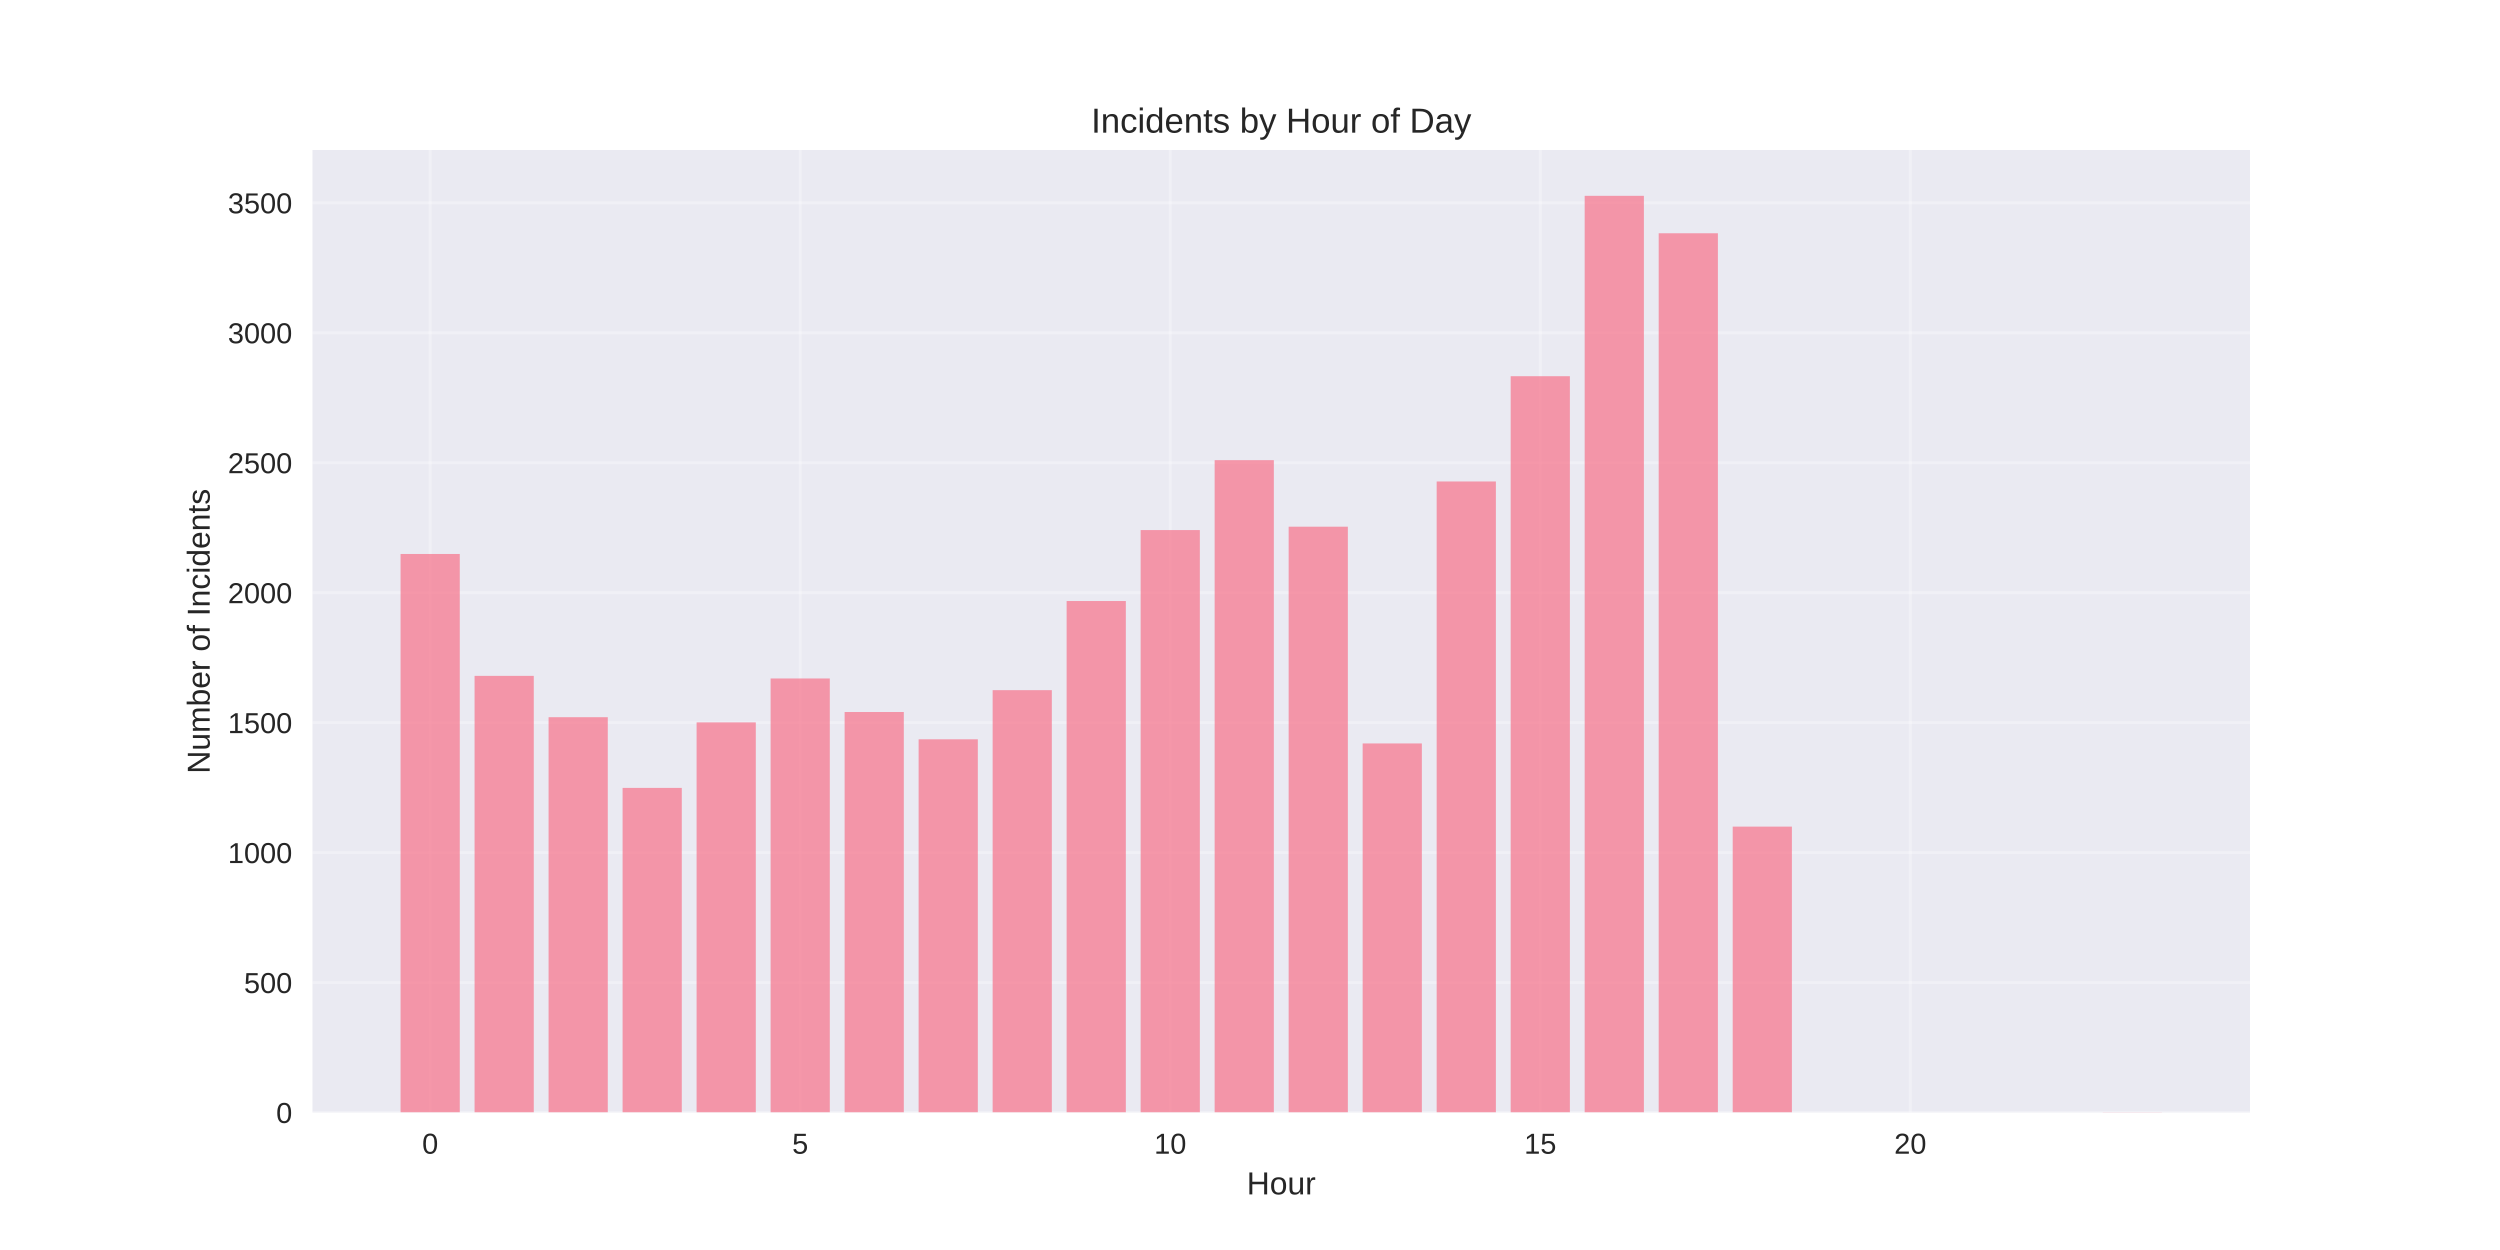
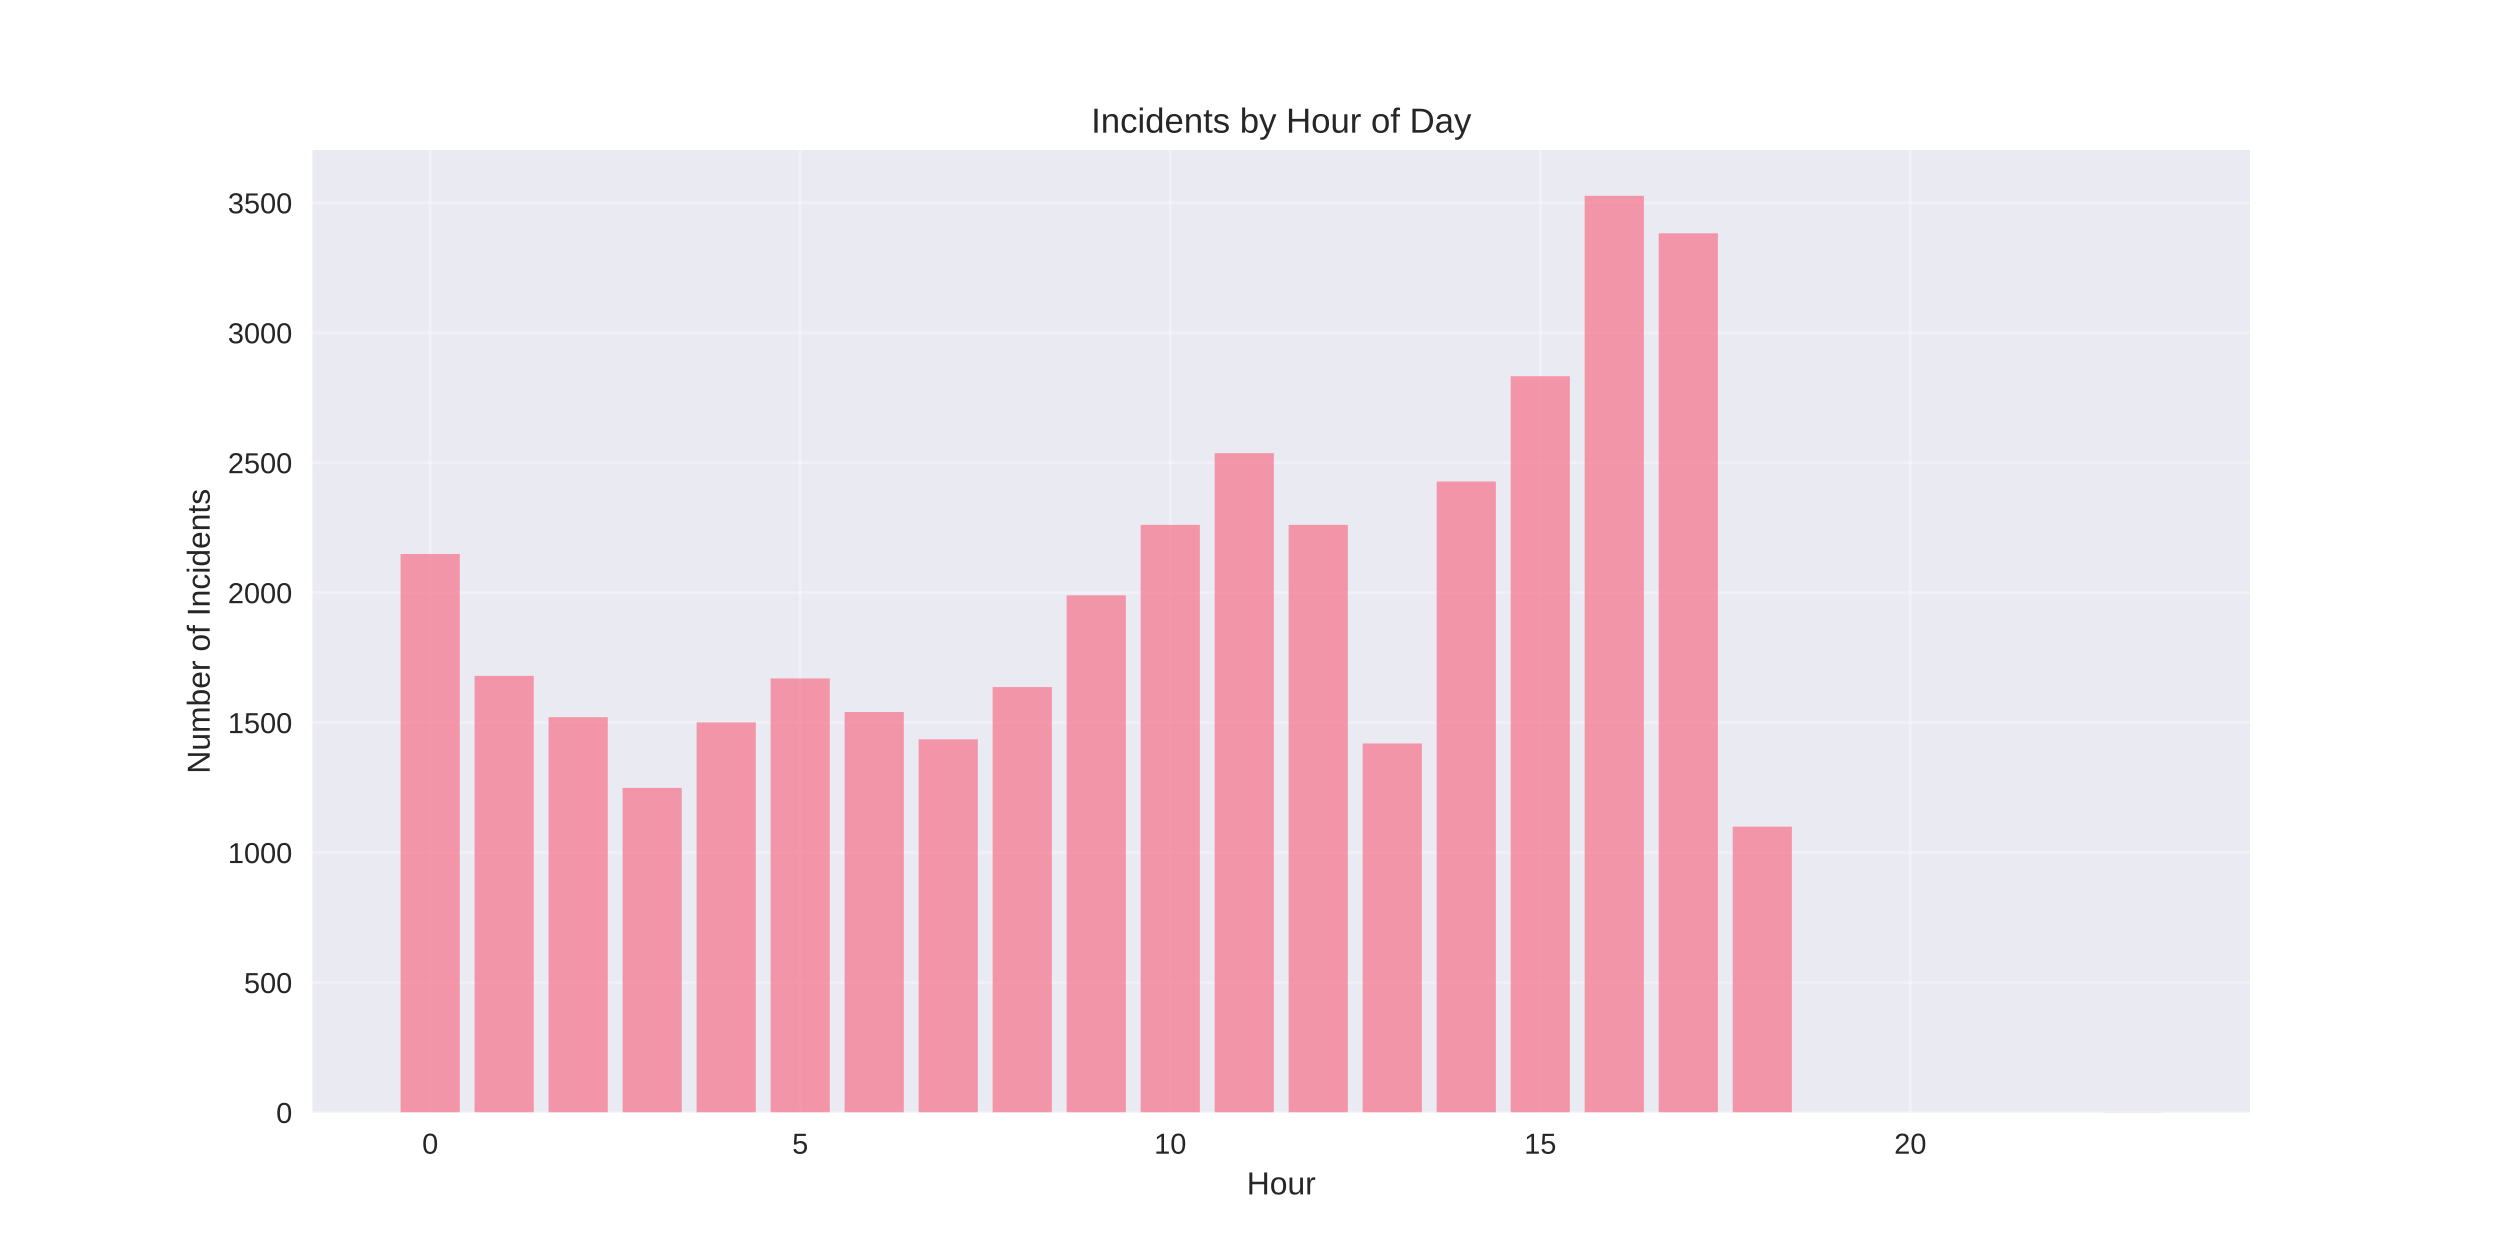
<svg xmlns="http://www.w3.org/2000/svg" width="864pt" height="432pt" viewBox="0 0 864 432" version="1.1">
  <defs>
    <style type="text/css">*{stroke-linejoin: round; stroke-linecap: butt}</style>
  </defs>
  <g id="figure_1">
    <g id="patch_1">
      <path d="M 0 432  L 864 432  L 864 0  L 0 0  z " style="fill: #ffffff" />
    </g>
    <g id="axes_1">
      <g id="patch_2">
        <path d="M 108 384.48  L 777.6 384.48  L 777.6 51.84  L 108 51.84  z " style="fill: #eaeaf2" />
      </g>
      <g id="matplotlib.axis_1">
        <g id="xtick_1">
          <g id="line2d_1">
-             <path d="M 148.667 384.48  L 148.667 51.84  " clip-path="url(#p04ce5d1cef)" style="fill: none; stroke: #ffffff; stroke-opacity: 0.3; stroke-linecap: round" />
+             <path d="M 148.667 384.48  L 148.667 51.84  " clip-path="url(#pcba0f4e368)" style="fill: none; stroke: #ffffff; stroke-opacity: 0.3; stroke-linecap: round" />
          </g>
          <g id="line2d_2" />
          <g id="text_1">
            <text style="fill: #262626; font: 10px 'Arial', 'Liberation Sans', 'DejaVu Sans', 'Bitstream Vera Sans', sans-serif; text-anchor: middle" x="148.667" y="398.727" transform="rotate(-0 148.6671 398.7269)">0</text>
          </g>
        </g>
        <g id="xtick_2">
          <g id="line2d_3">
-             <path d="M 276.551 384.48  L 276.551 51.84  " clip-path="url(#p04ce5d1cef)" style="fill: none; stroke: #ffffff; stroke-opacity: 0.3; stroke-linecap: round" />
+             <path d="M 276.551 384.48  L 276.551 51.84  " clip-path="url(#pcba0f4e368)" style="fill: none; stroke: #ffffff; stroke-opacity: 0.3; stroke-linecap: round" />
          </g>
          <g id="line2d_4" />
          <g id="text_2">
            <text style="fill: #262626; font: 10px 'Arial', 'Liberation Sans', 'DejaVu Sans', 'Bitstream Vera Sans', sans-serif; text-anchor: middle" x="276.551" y="398.727" transform="rotate(-0 276.551 398.7269)">5</text>
          </g>
        </g>
        <g id="xtick_3">
          <g id="line2d_5">
-             <path d="M 404.435 384.48  L 404.435 51.84  " clip-path="url(#p04ce5d1cef)" style="fill: none; stroke: #ffffff; stroke-opacity: 0.3; stroke-linecap: round" />
+             <path d="M 404.435 384.48  L 404.435 51.84  " clip-path="url(#pcba0f4e368)" style="fill: none; stroke: #ffffff; stroke-opacity: 0.3; stroke-linecap: round" />
          </g>
          <g id="line2d_6" />
          <g id="text_3">
            <text style="fill: #262626; font: 10px 'Arial', 'Liberation Sans', 'DejaVu Sans', 'Bitstream Vera Sans', sans-serif; text-anchor: middle" x="404.435" y="398.727" transform="rotate(-0 404.4348 398.7269)">10</text>
          </g>
        </g>
        <g id="xtick_4">
          <g id="line2d_7">
-             <path d="M 532.319 384.48  L 532.319 51.84  " clip-path="url(#p04ce5d1cef)" style="fill: none; stroke: #ffffff; stroke-opacity: 0.3; stroke-linecap: round" />
+             <path d="M 532.319 384.48  L 532.319 51.84  " clip-path="url(#pcba0f4e368)" style="fill: none; stroke: #ffffff; stroke-opacity: 0.3; stroke-linecap: round" />
          </g>
          <g id="line2d_8" />
          <g id="text_4">
            <text style="fill: #262626; font: 10px 'Arial', 'Liberation Sans', 'DejaVu Sans', 'Bitstream Vera Sans', sans-serif; text-anchor: middle" x="532.319" y="398.727" transform="rotate(-0 532.3187 398.7269)">15</text>
          </g>
        </g>
        <g id="xtick_5">
          <g id="line2d_9">
-             <path d="M 660.203 384.48  L 660.203 51.84  " clip-path="url(#p04ce5d1cef)" style="fill: none; stroke: #ffffff; stroke-opacity: 0.3; stroke-linecap: round" />
+             <path d="M 660.203 384.48  L 660.203 51.84  " clip-path="url(#pcba0f4e368)" style="fill: none; stroke: #ffffff; stroke-opacity: 0.3; stroke-linecap: round" />
          </g>
          <g id="line2d_10" />
          <g id="text_5">
            <text style="fill: #262626; font: 10px 'Arial', 'Liberation Sans', 'DejaVu Sans', 'Bitstream Vera Sans', sans-serif; text-anchor: middle" x="660.203" y="398.727" transform="rotate(-0 660.2026 398.7269)">20</text>
          </g>
        </g>
        <g id="text_6">
          <text style="fill: #262626; font: 11px 'Arial', 'Liberation Sans', 'DejaVu Sans', 'Bitstream Vera Sans', sans-serif; text-anchor: middle" x="442.8" y="412.773" transform="rotate(-0 442.8 412.7734)">Hour</text>
        </g>
      </g>
      <g id="matplotlib.axis_2">
        <g id="ytick_1">
          <g id="line2d_11">
-             <path d="M 108 384.48  L 777.6 384.48  " clip-path="url(#p04ce5d1cef)" style="fill: none; stroke: #ffffff; stroke-opacity: 0.3; stroke-linecap: round" />
+             <path d="M 108 384.48  L 777.6 384.48  " clip-path="url(#pcba0f4e368)" style="fill: none; stroke: #ffffff; stroke-opacity: 0.3; stroke-linecap: round" />
          </g>
          <g id="line2d_12" />
          <g id="text_7">
            <text style="fill: #262626; font: 10px 'Arial', 'Liberation Sans', 'DejaVu Sans', 'Bitstream Vera Sans', sans-serif; text-anchor: end" x="101" y="388.103" transform="rotate(-0 101 388.1034)">0</text>
          </g>
        </g>
        <g id="ytick_2">
          <g id="line2d_13">
-             <path d="M 108 339.569  L 777.6 339.569  " clip-path="url(#p04ce5d1cef)" style="fill: none; stroke: #ffffff; stroke-opacity: 0.3; stroke-linecap: round" />
+             <path d="M 108 339.569  L 777.6 339.569  " clip-path="url(#pcba0f4e368)" style="fill: none; stroke: #ffffff; stroke-opacity: 0.3; stroke-linecap: round" />
          </g>
          <g id="line2d_14" />
          <g id="text_8">
            <text style="fill: #262626; font: 10px 'Arial', 'Liberation Sans', 'DejaVu Sans', 'Bitstream Vera Sans', sans-serif; text-anchor: end" x="101" y="343.193" transform="rotate(-0 101 343.1927)">500</text>
          </g>
        </g>
        <g id="ytick_3">
          <g id="line2d_15">
-             <path d="M 108 294.659  L 777.6 294.659  " clip-path="url(#p04ce5d1cef)" style="fill: none; stroke: #ffffff; stroke-opacity: 0.3; stroke-linecap: round" />
+             <path d="M 108 294.659  L 777.6 294.659  " clip-path="url(#pcba0f4e368)" style="fill: none; stroke: #ffffff; stroke-opacity: 0.3; stroke-linecap: round" />
          </g>
          <g id="line2d_16" />
          <g id="text_9">
            <text style="fill: #262626; font: 10px 'Arial', 'Liberation Sans', 'DejaVu Sans', 'Bitstream Vera Sans', sans-serif; text-anchor: end" x="101" y="298.282" transform="rotate(-0 101 298.2821)">1000</text>
          </g>
        </g>
        <g id="ytick_4">
          <g id="line2d_17">
-             <path d="M 108 249.748  L 777.6 249.748  " clip-path="url(#p04ce5d1cef)" style="fill: none; stroke: #ffffff; stroke-opacity: 0.3; stroke-linecap: round" />
+             <path d="M 108 249.748  L 777.6 249.748  " clip-path="url(#pcba0f4e368)" style="fill: none; stroke: #ffffff; stroke-opacity: 0.3; stroke-linecap: round" />
          </g>
          <g id="line2d_18" />
          <g id="text_10">
            <text style="fill: #262626; font: 10px 'Arial', 'Liberation Sans', 'DejaVu Sans', 'Bitstream Vera Sans', sans-serif; text-anchor: end" x="101" y="253.371" transform="rotate(-0 101 253.3714)">1500</text>
          </g>
        </g>
        <g id="ytick_5">
          <g id="line2d_19">
-             <path d="M 108 204.837  L 777.6 204.837  " clip-path="url(#p04ce5d1cef)" style="fill: none; stroke: #ffffff; stroke-opacity: 0.3; stroke-linecap: round" />
+             <path d="M 108 204.837  L 777.6 204.837  " clip-path="url(#pcba0f4e368)" style="fill: none; stroke: #ffffff; stroke-opacity: 0.3; stroke-linecap: round" />
          </g>
          <g id="line2d_20" />
          <g id="text_11">
            <text style="fill: #262626; font: 10px 'Arial', 'Liberation Sans', 'DejaVu Sans', 'Bitstream Vera Sans', sans-serif; text-anchor: end" x="101" y="208.461" transform="rotate(-0 101 208.4607)">2000</text>
          </g>
        </g>
        <g id="ytick_6">
          <g id="line2d_21">
-             <path d="M 108 159.927  L 777.6 159.927  " clip-path="url(#p04ce5d1cef)" style="fill: none; stroke: #ffffff; stroke-opacity: 0.3; stroke-linecap: round" />
+             <path d="M 108 159.927  L 777.6 159.927  " clip-path="url(#pcba0f4e368)" style="fill: none; stroke: #ffffff; stroke-opacity: 0.3; stroke-linecap: round" />
          </g>
          <g id="line2d_22" />
          <g id="text_12">
            <text style="fill: #262626; font: 10px 'Arial', 'Liberation Sans', 'DejaVu Sans', 'Bitstream Vera Sans', sans-serif; text-anchor: end" x="101" y="163.55" transform="rotate(-0 101 163.55)">2500</text>
          </g>
        </g>
        <g id="ytick_7">
          <g id="line2d_23">
-             <path d="M 108 115.016  L 777.6 115.016  " clip-path="url(#p04ce5d1cef)" style="fill: none; stroke: #ffffff; stroke-opacity: 0.3; stroke-linecap: round" />
+             <path d="M 108 115.016  L 777.6 115.016  " clip-path="url(#pcba0f4e368)" style="fill: none; stroke: #ffffff; stroke-opacity: 0.3; stroke-linecap: round" />
          </g>
          <g id="line2d_24" />
          <g id="text_13">
            <text style="fill: #262626; font: 10px 'Arial', 'Liberation Sans', 'DejaVu Sans', 'Bitstream Vera Sans', sans-serif; text-anchor: end" x="101" y="118.639" transform="rotate(-0 101 118.6393)">3000</text>
          </g>
        </g>
        <g id="ytick_8">
          <g id="line2d_25">
-             <path d="M 108 70.105  L 777.6 70.105  " clip-path="url(#p04ce5d1cef)" style="fill: none; stroke: #ffffff; stroke-opacity: 0.3; stroke-linecap: round" />
+             <path d="M 108 70.105  L 777.6 70.105  " clip-path="url(#pcba0f4e368)" style="fill: none; stroke: #ffffff; stroke-opacity: 0.3; stroke-linecap: round" />
          </g>
          <g id="line2d_26" />
          <g id="text_14">
            <text style="fill: #262626; font: 10px 'Arial', 'Liberation Sans', 'DejaVu Sans', 'Bitstream Vera Sans', sans-serif; text-anchor: end" x="101" y="73.729" transform="rotate(-0 101 73.72862)">3500</text>
          </g>
        </g>
        <g id="text_15">
          <text style="fill: #262626; font: 11px 'Arial', 'Liberation Sans', 'DejaVu Sans', 'Bitstream Vera Sans', sans-serif; text-anchor: middle" x="72.474" y="218.16" transform="rotate(-90 72.47375 218.16)">Number of Incidents</text>
        </g>
      </g>
      <g id="patch_3">
-         <path d="M 138.436 384.48  L 158.898 384.48  L 158.898 191.454  L 138.436 191.454  z " clip-path="url(#p04ce5d1cef)" style="fill: #f77189; opacity: 0.7" />
+         <path d="M 138.436 384.48  L 158.898 384.48  L 158.898 191.454  L 138.436 191.454  z " clip-path="url(#pcba0f4e368)" style="fill: #f77189; opacity: 0.7" />
      </g>
      <g id="patch_4">
-         <path d="M 164.013 384.48  L 184.475 384.48  L 184.475 233.58  L 164.013 233.58  z " clip-path="url(#p04ce5d1cef)" style="fill: #f77189; opacity: 0.7" />
+         <path d="M 164.013 384.48  L 184.475 384.48  L 184.475 233.58  L 164.013 233.58  z " clip-path="url(#pcba0f4e368)" style="fill: #f77189; opacity: 0.7" />
      </g>
      <g id="patch_5">
-         <path d="M 189.59 384.48  L 210.051 384.48  L 210.051 247.862  L 189.59 247.862  z " clip-path="url(#p04ce5d1cef)" style="fill: #f77189; opacity: 0.7" />
+         <path d="M 189.59 384.48  L 210.051 384.48  L 210.051 247.862  L 189.59 247.862  z " clip-path="url(#pcba0f4e368)" style="fill: #f77189; opacity: 0.7" />
      </g>
      <g id="patch_6">
-         <path d="M 215.167 384.48  L 235.628 384.48  L 235.628 272.293  L 215.167 272.293  z " clip-path="url(#p04ce5d1cef)" style="fill: #f77189; opacity: 0.7" />
+         <path d="M 215.167 384.48  L 235.628 384.48  L 235.628 272.293  L 215.167 272.293  z " clip-path="url(#pcba0f4e368)" style="fill: #f77189; opacity: 0.7" />
      </g>
      <g id="patch_7">
-         <path d="M 240.743 384.48  L 261.205 384.48  L 261.205 249.658  L 240.743 249.658  z " clip-path="url(#p04ce5d1cef)" style="fill: #f77189; opacity: 0.7" />
+         <path d="M 240.743 384.48  L 261.205 384.48  L 261.205 249.658  L 240.743 249.658  z " clip-path="url(#pcba0f4e368)" style="fill: #f77189; opacity: 0.7" />
      </g>
      <g id="patch_8">
-         <path d="M 266.32 384.48  L 286.782 384.48  L 286.782 234.478  L 266.32 234.478  z " clip-path="url(#p04ce5d1cef)" style="fill: #f77189; opacity: 0.7" />
+         <path d="M 266.32 384.48  L 286.782 384.48  L 286.782 234.478  L 266.32 234.478  z " clip-path="url(#pcba0f4e368)" style="fill: #f77189; opacity: 0.7" />
      </g>
      <g id="patch_9">
-         <path d="M 291.897 384.48  L 312.358 384.48  L 312.358 246.065  L 291.897 246.065  z " clip-path="url(#p04ce5d1cef)" style="fill: #f77189; opacity: 0.7" />
+         <path d="M 291.897 384.48  L 312.358 384.48  L 312.358 246.065  L 291.897 246.065  z " clip-path="url(#pcba0f4e368)" style="fill: #f77189; opacity: 0.7" />
      </g>
      <g id="patch_10">
-         <path d="M 317.474 384.48  L 337.935 384.48  L 337.935 255.497  L 317.474 255.497  z " clip-path="url(#p04ce5d1cef)" style="fill: #f77189; opacity: 0.7" />
+         <path d="M 317.474 384.48  L 337.935 384.48  L 337.935 255.497  L 317.474 255.497  z " clip-path="url(#pcba0f4e368)" style="fill: #f77189; opacity: 0.7" />
      </g>
      <g id="patch_11">
-         <path d="M 343.051 384.48  L 363.512 384.48  L 363.512 238.52  L 343.051 238.52  z " clip-path="url(#p04ce5d1cef)" style="fill: #f77189; opacity: 0.7" />
+         <path d="M 343.051 384.48  L 363.512 384.48  L 363.512 237.442  L 343.051 237.442  z " clip-path="url(#pcba0f4e368)" style="fill: #f77189; opacity: 0.7" />
      </g>
      <g id="patch_12">
-         <path d="M 368.627 384.48  L 389.089 384.48  L 389.089 207.712  L 368.627 207.712  z " clip-path="url(#p04ce5d1cef)" style="fill: #f77189; opacity: 0.7" />
+         <path d="M 368.627 384.48  L 389.089 384.48  L 389.089 205.735  L 368.627 205.735  z " clip-path="url(#pcba0f4e368)" style="fill: #f77189; opacity: 0.7" />
      </g>
      <g id="patch_13">
-         <path d="M 394.204 384.48  L 414.666 384.48  L 414.666 183.19  L 394.204 183.19  z " clip-path="url(#p04ce5d1cef)" style="fill: #f77189; opacity: 0.7" />
+         <path d="M 394.204 384.48  L 414.666 384.48  L 414.666 181.394  L 394.204 181.394  z " clip-path="url(#pcba0f4e368)" style="fill: #f77189; opacity: 0.7" />
      </g>
      <g id="patch_14">
-         <path d="M 419.781 384.48  L 440.242 384.48  L 440.242 159.028  L 419.781 159.028  z " clip-path="url(#p04ce5d1cef)" style="fill: #f77189; opacity: 0.7" />
+         <path d="M 419.781 384.48  L 440.242 384.48  L 440.242 156.603  L 419.781 156.603  z " clip-path="url(#pcba0f4e368)" style="fill: #f77189; opacity: 0.7" />
      </g>
      <g id="patch_15">
-         <path d="M 445.358 384.48  L 465.819 384.48  L 465.819 182.023  L 445.358 182.023  z " clip-path="url(#p04ce5d1cef)" style="fill: #f77189; opacity: 0.7" />
+         <path d="M 445.358 384.48  L 465.819 384.48  L 465.819 181.394  L 445.358 181.394  z " clip-path="url(#pcba0f4e368)" style="fill: #f77189; opacity: 0.7" />
      </g>
      <g id="patch_16">
-         <path d="M 470.934 384.48  L 491.396 384.48  L 491.396 256.934  L 470.934 256.934  z " clip-path="url(#p04ce5d1cef)" style="fill: #f77189; opacity: 0.7" />
+         <path d="M 470.934 384.48  L 491.396 384.48  L 491.396 256.934  L 470.934 256.934  z " clip-path="url(#pcba0f4e368)" style="fill: #f77189; opacity: 0.7" />
      </g>
      <g id="patch_17">
-         <path d="M 496.511 384.48  L 516.973 384.48  L 516.973 166.394  L 496.511 166.394  z " clip-path="url(#p04ce5d1cef)" style="fill: #f77189; opacity: 0.7" />
+         <path d="M 496.511 384.48  L 516.973 384.48  L 516.973 166.394  L 496.511 166.394  z " clip-path="url(#pcba0f4e368)" style="fill: #f77189; opacity: 0.7" />
      </g>
      <g id="patch_18">
-         <path d="M 522.088 384.48  L 542.549 384.48  L 542.549 130.016  L 522.088 130.016  z " clip-path="url(#p04ce5d1cef)" style="fill: #f77189; opacity: 0.7" />
+         <path d="M 522.088 384.48  L 542.549 384.48  L 542.549 130.016  L 522.088 130.016  z " clip-path="url(#pcba0f4e368)" style="fill: #f77189; opacity: 0.7" />
      </g>
      <g id="patch_19">
-         <path d="M 547.665 384.48  L 568.126 384.48  L 568.126 67.68  L 547.665 67.68  z " clip-path="url(#p04ce5d1cef)" style="fill: #f77189; opacity: 0.7" />
+         <path d="M 547.665 384.48  L 568.126 384.48  L 568.126 67.68  L 547.665 67.68  z " clip-path="url(#pcba0f4e368)" style="fill: #f77189; opacity: 0.7" />
      </g>
      <g id="patch_20">
-         <path d="M 573.242 384.48  L 593.703 384.48  L 593.703 80.614  L 573.242 80.614  z " clip-path="url(#p04ce5d1cef)" style="fill: #f77189; opacity: 0.7" />
+         <path d="M 573.242 384.48  L 593.703 384.48  L 593.703 80.614  L 573.242 80.614  z " clip-path="url(#pcba0f4e368)" style="fill: #f77189; opacity: 0.7" />
      </g>
      <g id="patch_21">
-         <path d="M 598.818 384.48  L 619.28 384.48  L 619.28 285.676  L 598.818 285.676  z " clip-path="url(#p04ce5d1cef)" style="fill: #f77189; opacity: 0.7" />
+         <path d="M 598.818 384.48  L 619.28 384.48  L 619.28 285.676  L 598.818 285.676  z " clip-path="url(#pcba0f4e368)" style="fill: #f77189; opacity: 0.7" />
      </g>
      <g id="patch_22">
-         <path d="M 726.702 384.48  L 747.164 384.48  L 747.164 384.39  L 726.702 384.39  z " clip-path="url(#p04ce5d1cef)" style="fill: #f77189; opacity: 0.7" />
+         <path d="M 726.702 384.48  L 747.164 384.48  L 747.164 384.39  L 726.702 384.39  z " clip-path="url(#pcba0f4e368)" style="fill: #f77189; opacity: 0.7" />
      </g>
      <g id="patch_23">
        <path d="M 108 384.48  L 108 51.84  " style="fill: none" />
      </g>
      <g id="patch_24">
        <path d="M 777.6 384.48  L 777.6 51.84  " style="fill: none" />
      </g>
      <g id="patch_25">
        <path d="M 108 384.48  L 777.6 384.48  " style="fill: none" />
      </g>
      <g id="patch_26">
        <path d="M 108 51.84  L 777.6 51.84  " style="fill: none" />
      </g>
      <g id="text_16">
        <text style="fill: #262626; font: 12px 'Arial', 'Liberation Sans', 'DejaVu Sans', 'Bitstream Vera Sans', sans-serif; text-anchor: middle" x="442.8" y="45.84" transform="rotate(-0 442.8 45.84)">Incidents by Hour of Day</text>
      </g>
    </g>
  </g>
  <defs>
-     <clipPath id="p04ce5d1cef">
+     <clipPath id="pcba0f4e368">
      <rect x="108" y="51.84" width="669.6" height="332.64" />
    </clipPath>
  </defs>
</svg>
